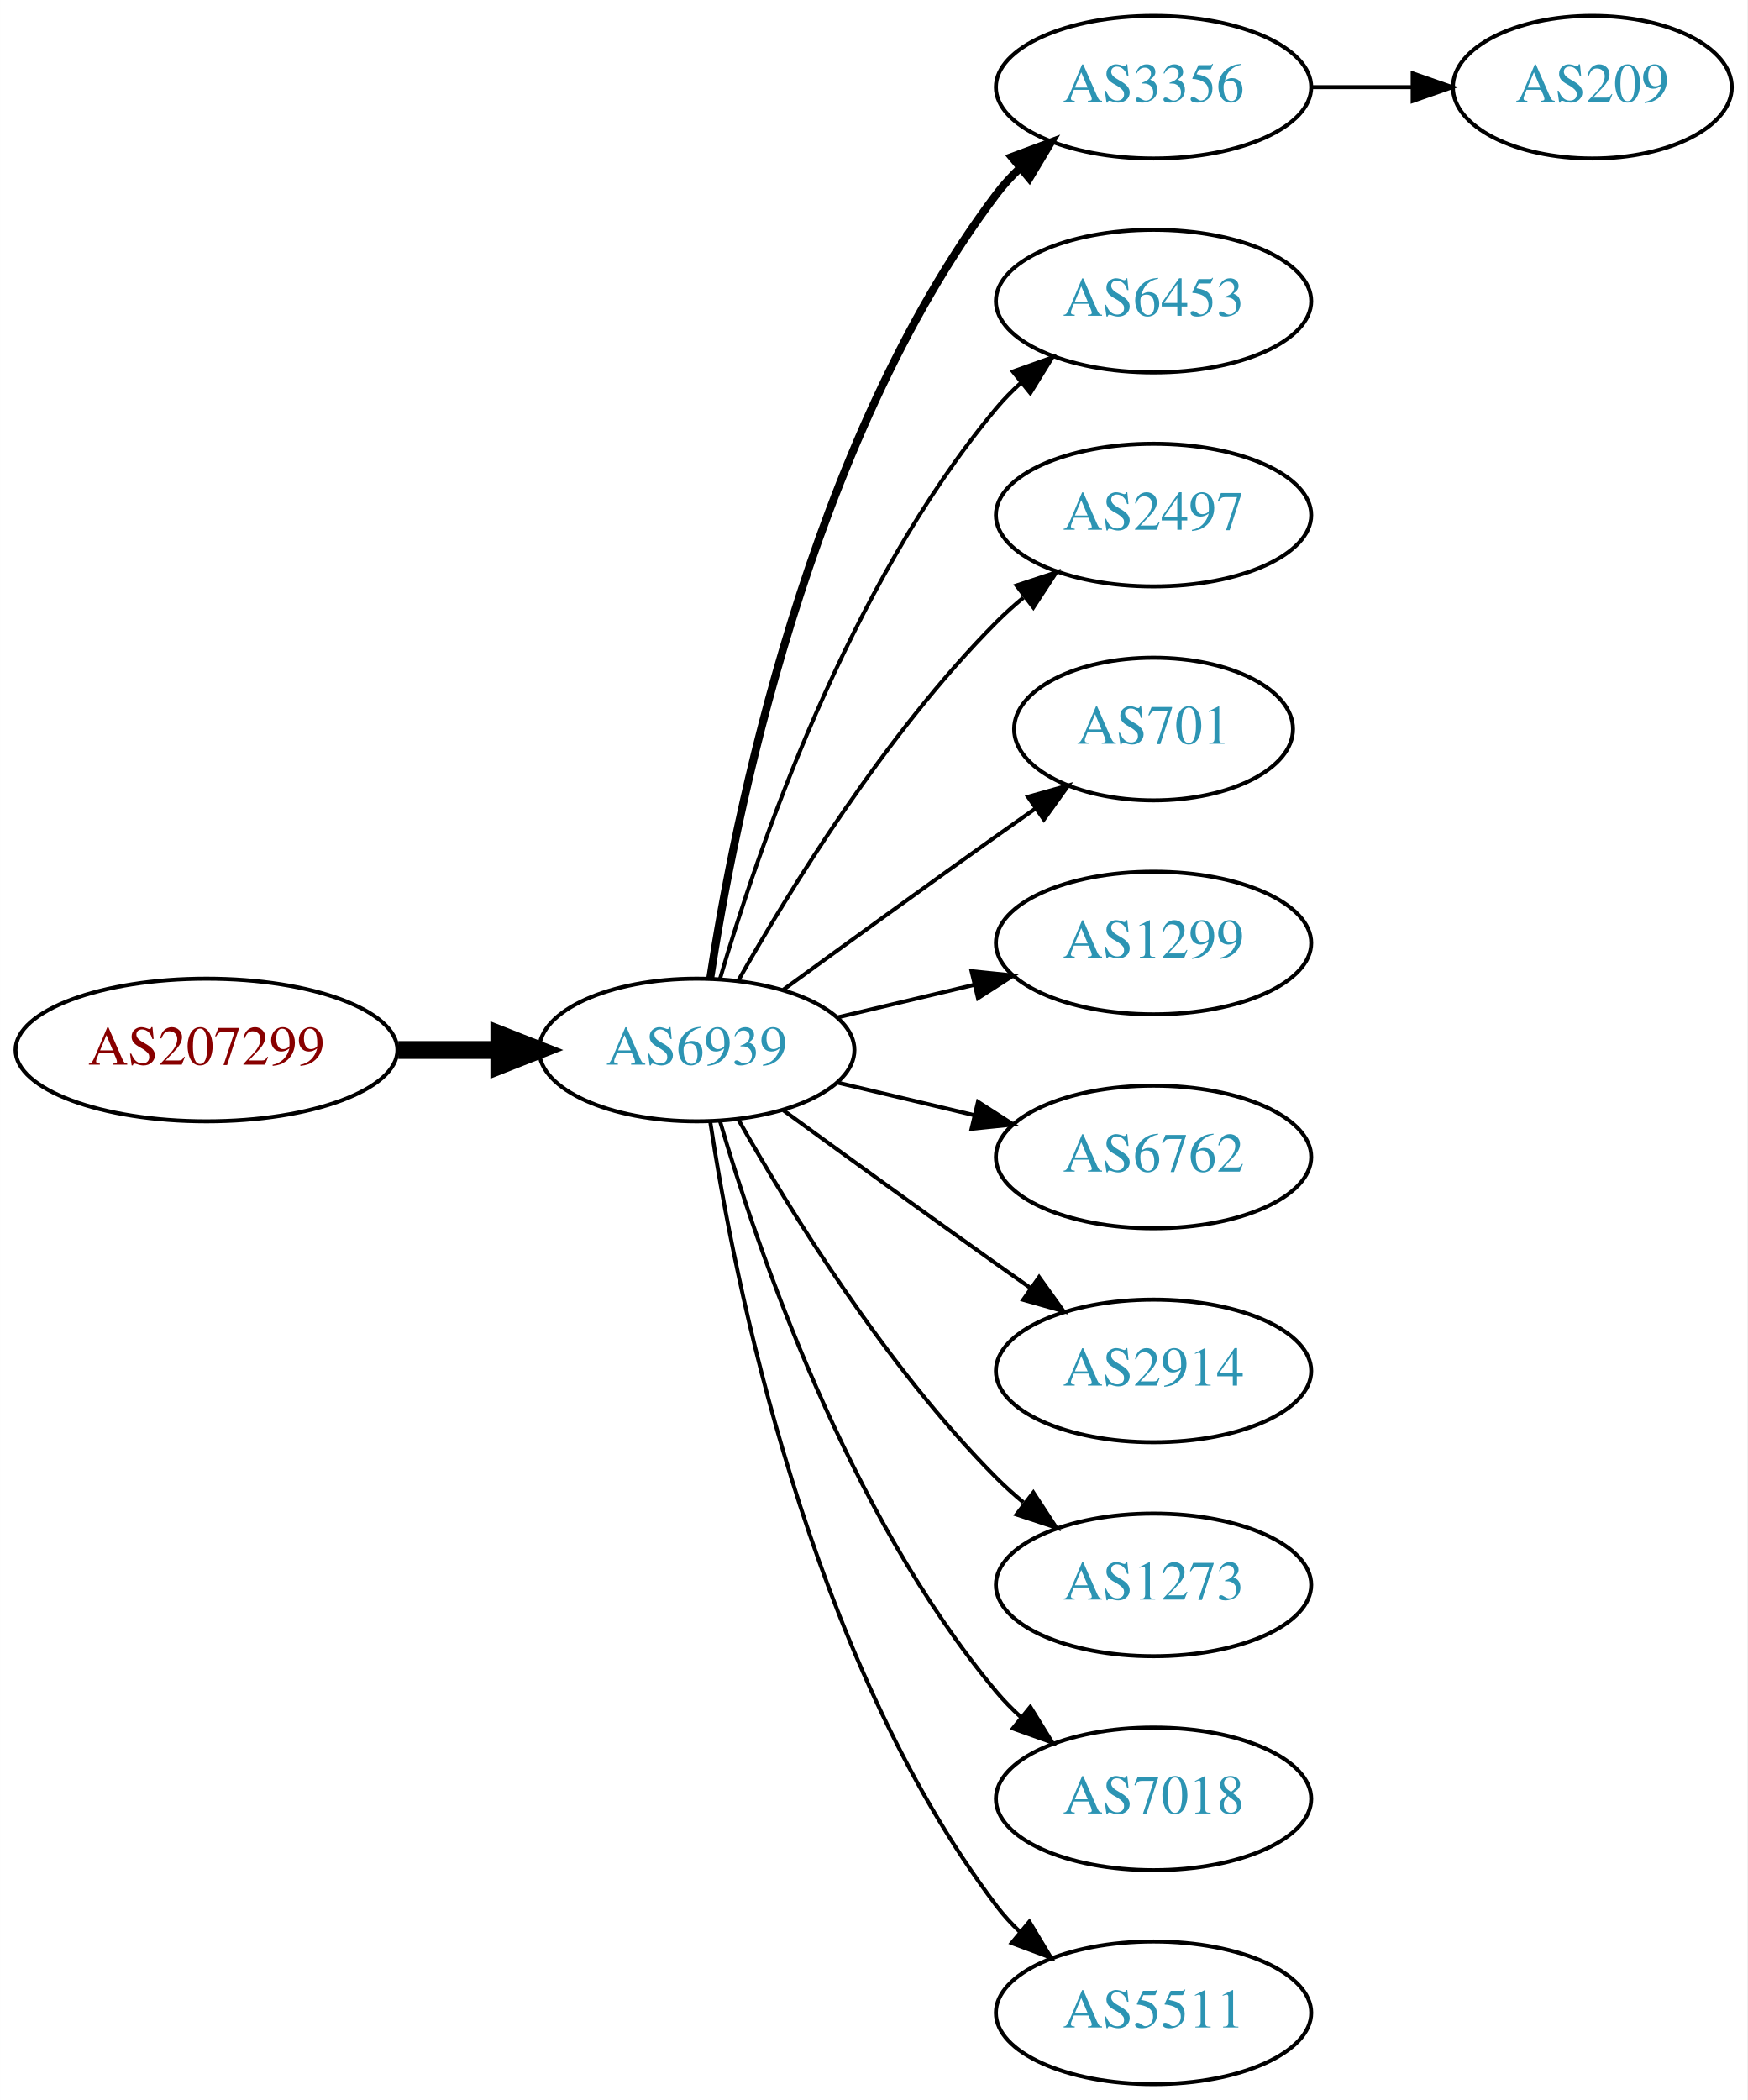
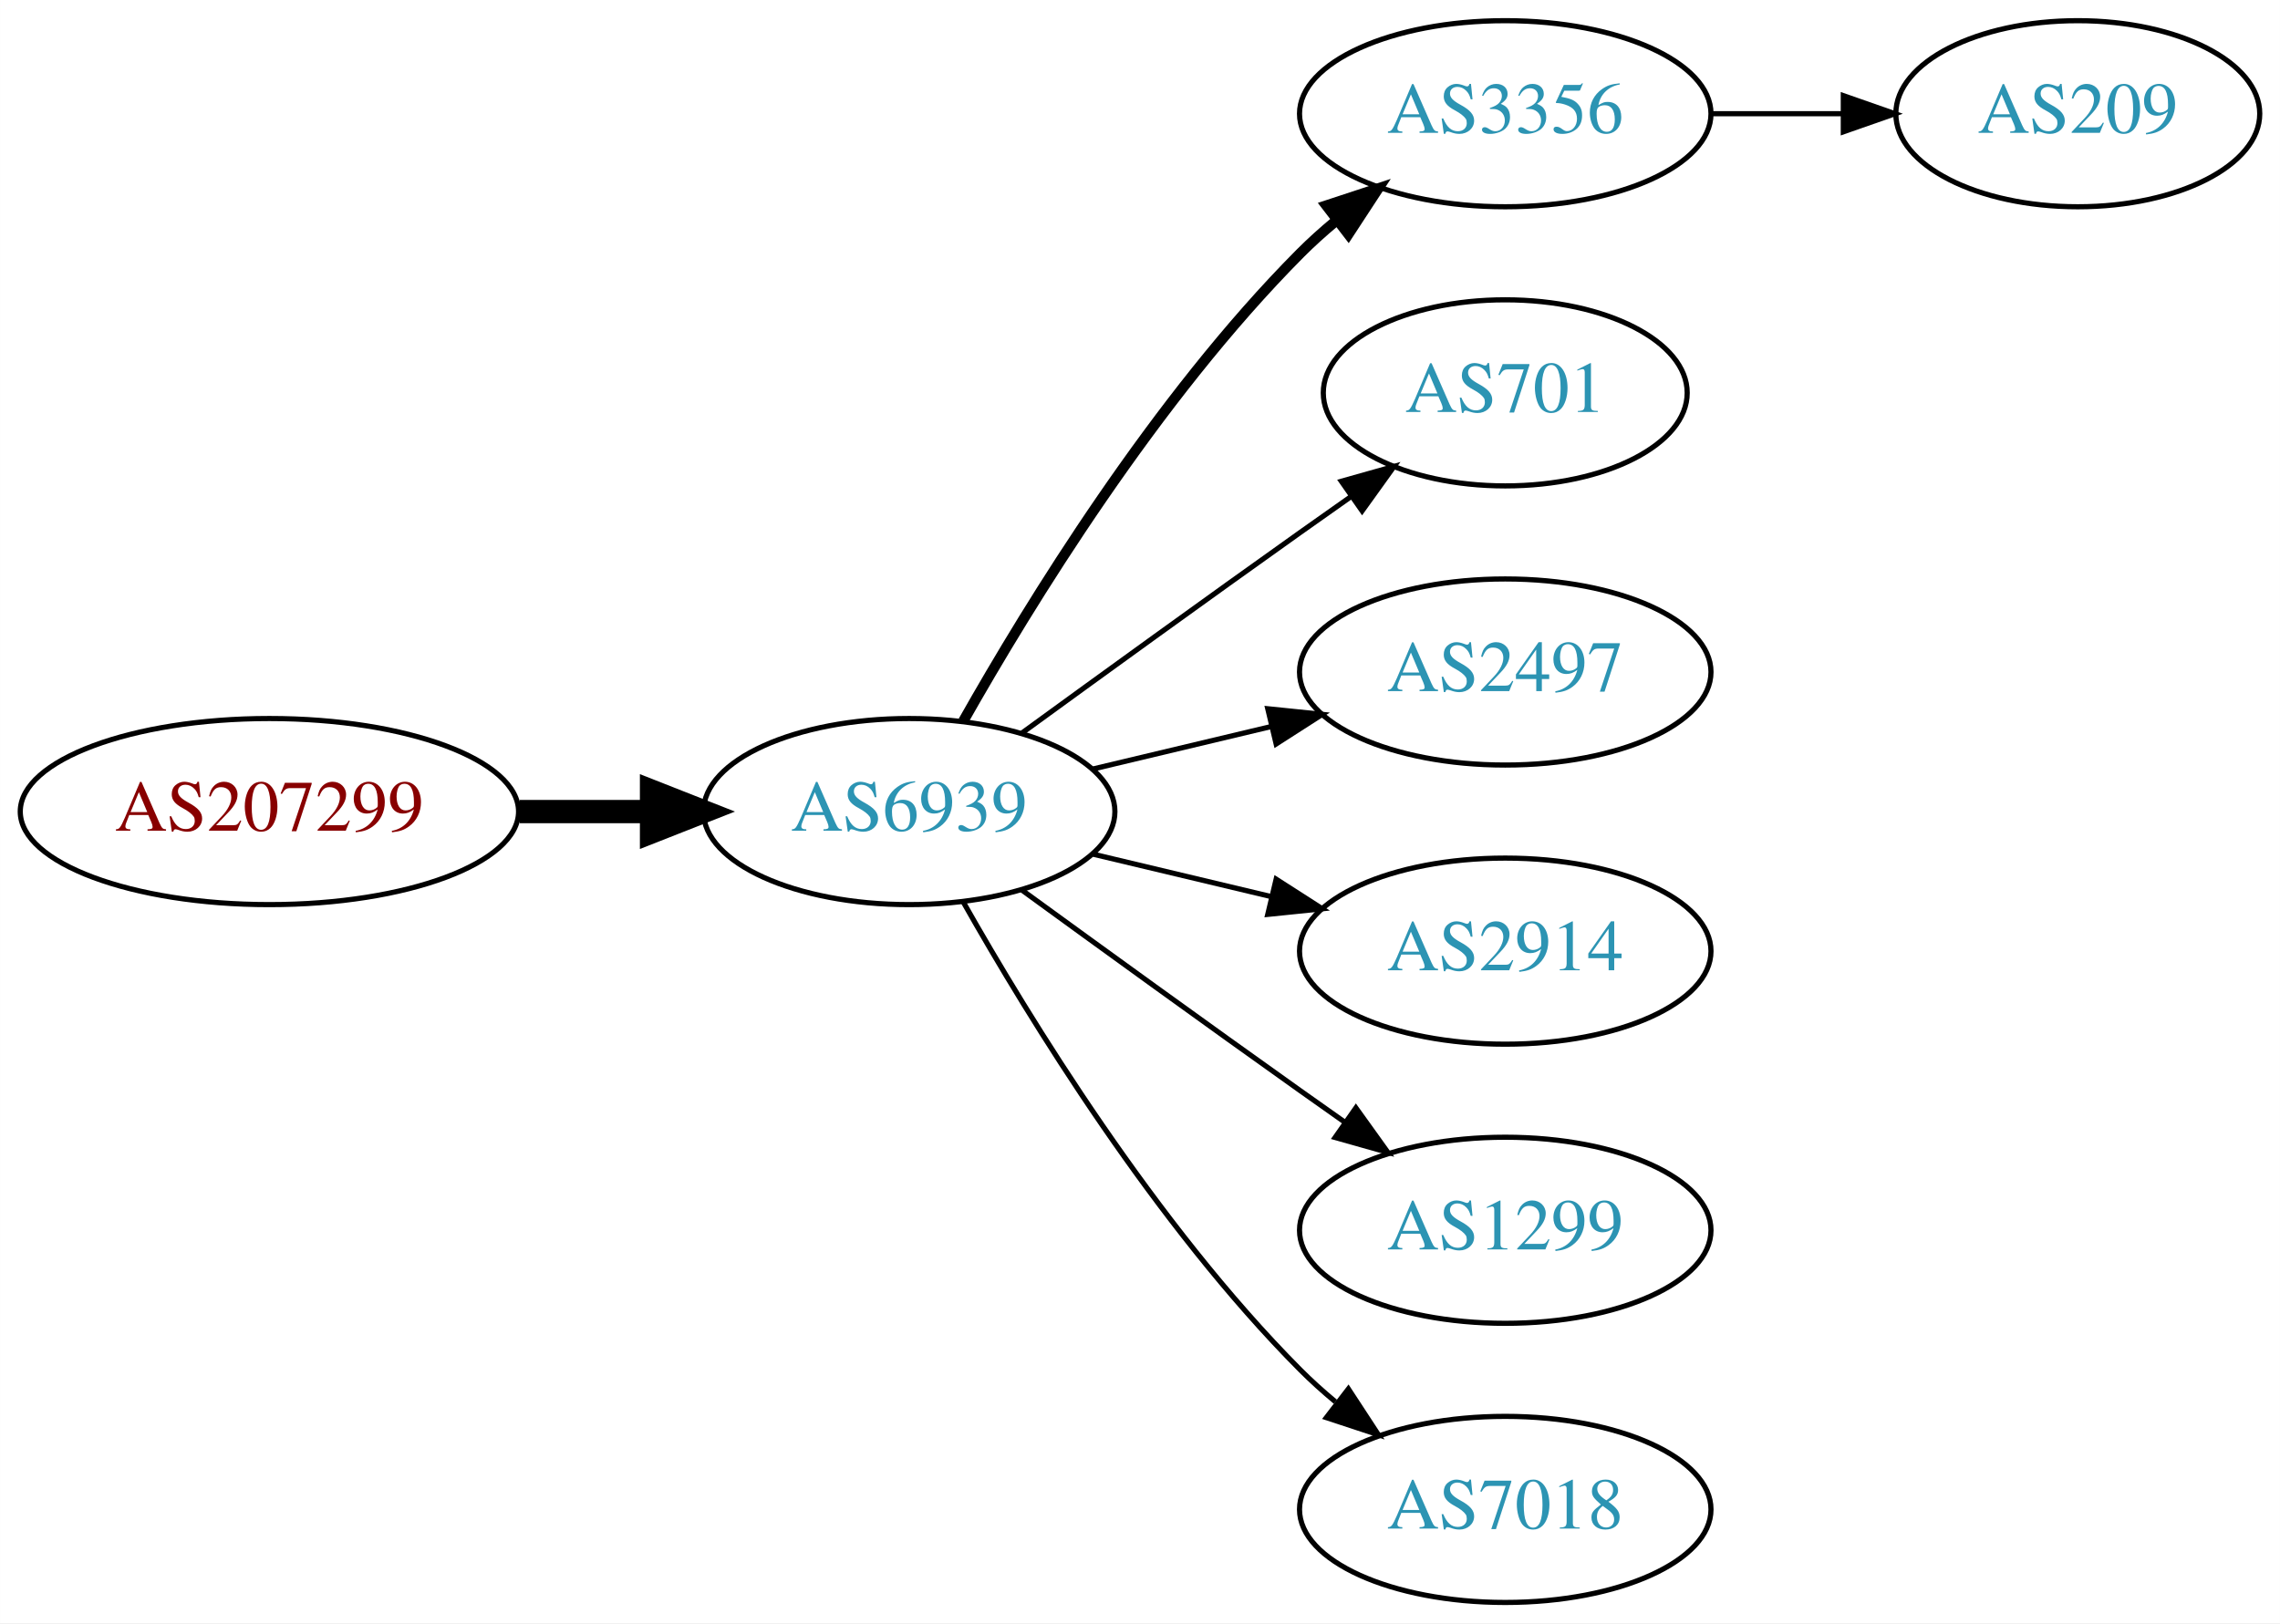
- <svg xmlns="http://www.w3.org/2000/svg" xmlns:xlink="http://www.w3.org/1999/xlink" width="441pt" height="530pt" viewBox="0.00 0.00 440.97 530.00">
-   <g id="graph0" class="graph" transform="scale(1 1) rotate(0) translate(4 526)">
-     <polygon fill="white" stroke="none" points="-4,4 -4,-526 436.971,-526 436.971,4 -4,4" />
+ <svg xmlns="http://www.w3.org/2000/svg" xmlns:xlink="http://www.w3.org/1999/xlink" width="441pt" height="314pt" viewBox="0.00 0.00 440.97 314.00">
+   <g id="graph0" class="graph" transform="scale(1 1) rotate(0) translate(4 310)">
+     <polygon fill="white" stroke="none" points="-4,4 -4,-310 436.971,-310 436.971,4 -4,4" />
    <g id="node1" class="node">
      <g id="a_node1">
        <a xlink:href="/asn/207299" xlink:title="AS207299 ~ Michael Petoe [AT]">
-           <ellipse fill="#ffffff" stroke="black" cx="48.096" cy="-261" rx="48.192" ry="18" />
-           <text text-anchor="middle" x="48.096" y="-257.3" font-family="Times,serif" font-size="14.00" fill="#880000">AS207299</text>
+           <ellipse fill="#ffffff" stroke="black" cx="48.096" cy="-153" rx="48.192" ry="18" />
+           <text text-anchor="middle" x="48.096" y="-149.3" font-family="Times,serif" font-size="14.00" fill="#880000">AS207299</text>
        </a>
      </g>
    </g>
    <g id="node2" class="node">
      <g id="a_node2">
        <a xlink:href="/asn/6939" xlink:title="AS6939 ~ Hurricane Electric LLC [US]">
-           <ellipse fill="#ffffff" stroke="black" cx="171.838" cy="-261" rx="39.794" ry="18" />
-           <text text-anchor="middle" x="171.838" y="-257.3" font-family="Times,serif" font-size="14.00" fill="#2c94b3">AS6939</text>
+           <ellipse fill="#ffffff" stroke="black" cx="171.838" cy="-153" rx="39.794" ry="18" />
+           <text text-anchor="middle" x="171.838" y="-149.3" font-family="Times,serif" font-size="14.00" fill="#2c94b3">AS6939</text>
        </a>
      </g>
    </g>
    <g id="edge1" class="edge">
-       <path fill="none" stroke="black" stroke-width="4.5" d="M96.513,-261C104.867,-261 113.577,-261 121.969,-261" />
-       <polygon fill="black" stroke="black" stroke-width="4.5" points="122.004,-264.938 132.004,-261 122.004,-257.063 122.004,-264.938" />
+       <path fill="none" stroke="black" stroke-width="4.5" d="M96.513,-153C104.867,-153 113.577,-153 121.969,-153" />
+       <polygon fill="black" stroke="black" stroke-width="4.5" points="122.004,-156.938 132.004,-153 122.004,-149.063 122.004,-156.938" />
    </g>
    <g id="node3" class="node">
      <g id="a_node3">
        <a xlink:href="/asn/3356" xlink:title="AS3356 ~ Level 3 Parent, LLC [US]">
-           <ellipse fill="#ffffff" stroke="black" cx="287.131" cy="-504" rx="39.794" ry="18" />
-           <text text-anchor="middle" x="287.131" y="-500.3" font-family="Times,serif" font-size="14.00" fill="#2c94b3">AS3356</text>
+           <ellipse fill="#ffffff" stroke="black" cx="287.131" cy="-288" rx="39.794" ry="18" />
+           <text text-anchor="middle" x="287.131" y="-284.3" font-family="Times,serif" font-size="14.00" fill="#2c94b3">AS3356</text>
        </a>
      </g>
    </g>
    <g id="edge2" class="edge">
-       <path fill="none" stroke="black" stroke-width="2" d="M175.215,-278.986C181.188,-318.422 199.899,-413.995 247.484,-477 249.242,-479.327 251.258,-481.529 253.428,-483.596" />
-       <polygon fill="black" stroke="black" stroke-width="2" points="251.313,-486.389 261.241,-490.088 255.787,-481.005 251.313,-486.389" />
+       <path fill="none" stroke="black" stroke-width="2" d="M182.298,-170.49C195.08,-193.096 219.512,-232.886 247.484,-261 249.595,-263.121 251.891,-265.188 254.277,-267.171" />
+       <polygon fill="black" stroke="black" stroke-width="2" points="252.529,-270.242 262.592,-273.556 256.792,-264.69 252.529,-270.242" />
    </g>
    <g id="node4" class="node">
      <g id="a_node4">
-         <a xlink:href="/asn/6453" xlink:title="AS6453 ~ TATA COMMUNICATIONS (AMERICA) INC [US]">
-           <ellipse fill="#ffffff" stroke="black" cx="287.131" cy="-450" rx="39.794" ry="18" />
-           <text text-anchor="middle" x="287.131" y="-446.3" font-family="Times,serif" font-size="14.00" fill="#2c94b3">AS6453</text>
+         <a xlink:href="/asn/701" xlink:title="AS701 ~ UUNET [US]">
+           <ellipse fill="#ffffff" stroke="black" cx="287.131" cy="-234" rx="35.194" ry="18" />
+           <text text-anchor="middle" x="287.131" y="-230.3" font-family="Times,serif" font-size="14.00" fill="#2c94b3">AS701</text>
        </a>
      </g>
    </g>
    <g id="edge3" class="edge">
-       <path fill="none" stroke="black" d="M177.712,-279.002C187.026,-310.844 209.843,-377.981 247.484,-423 249.355,-425.237 251.453,-427.374 253.679,-429.396" />
-       <polygon fill="black" stroke="black" points="251.623,-432.234 261.598,-435.804 256.026,-426.793 251.623,-432.234" />
+       <path fill="none" stroke="black" d="M193.686,-168.222C208.62,-179.091 229.234,-194.025 247.484,-207 250.695,-209.282 254.064,-211.661 257.418,-214.018" />
+       <polygon fill="black" stroke="black" points="255.43,-216.899 265.629,-219.77 259.447,-211.166 255.43,-216.899" />
    </g>
    <g id="node5" class="node">
      <g id="a_node5">
        <a xlink:href="/asn/2497" xlink:title="AS2497 ~ Internet Initiative Japan Inc. [JP]">
-           <ellipse fill="#ffffff" stroke="black" cx="287.131" cy="-396" rx="39.794" ry="18" />
-           <text text-anchor="middle" x="287.131" y="-392.3" font-family="Times,serif" font-size="14.00" fill="#2c94b3">AS2497</text>
+           <ellipse fill="#ffffff" stroke="black" cx="287.131" cy="-180" rx="39.794" ry="18" />
+           <text text-anchor="middle" x="287.131" y="-176.3" font-family="Times,serif" font-size="14.00" fill="#2c94b3">AS2497</text>
        </a>
      </g>
    </g>
    <g id="edge4" class="edge">
-       <path fill="none" stroke="black" d="M182.298,-278.49C195.08,-301.096 219.512,-340.886 247.484,-369 249.595,-371.121 251.891,-373.188 254.277,-375.171" />
-       <polygon fill="black" stroke="black" points="252.529,-378.242 262.592,-381.556 256.792,-372.69 252.529,-378.242" />
+       <path fill="none" stroke="black" d="M207.445,-161.248C218.316,-163.838 230.471,-166.735 241.913,-169.462" />
+       <polygon fill="black" stroke="black" points="241.197,-172.889 251.736,-171.803 242.819,-166.08 241.197,-172.889" />
    </g>
    <g id="node6" class="node">
      <g id="a_node6">
-         <a xlink:href="/asn/701" xlink:title="AS701 ~ UUNET [US]">
-           <ellipse fill="#ffffff" stroke="black" cx="287.131" cy="-342" rx="35.194" ry="18" />
-           <text text-anchor="middle" x="287.131" y="-338.3" font-family="Times,serif" font-size="14.00" fill="#2c94b3">AS701</text>
+         <a xlink:href="/asn/2914" xlink:title="AS2914 ~ NTT America, Inc. [US]">
+           <ellipse fill="#ffffff" stroke="black" cx="287.131" cy="-126" rx="39.794" ry="18" />
+           <text text-anchor="middle" x="287.131" y="-122.3" font-family="Times,serif" font-size="14.00" fill="#2c94b3">AS2914</text>
        </a>
      </g>
    </g>
    <g id="edge5" class="edge">
-       <path fill="none" stroke="black" d="M193.686,-276.222C208.62,-287.091 229.234,-302.025 247.484,-315 250.695,-317.282 254.064,-319.661 257.418,-322.018" />
-       <polygon fill="black" stroke="black" points="255.43,-324.899 265.629,-327.77 259.447,-319.166 255.43,-324.899" />
+       <path fill="none" stroke="black" d="M207.445,-144.752C218.316,-142.162 230.471,-139.265 241.913,-136.538" />
+       <polygon fill="black" stroke="black" points="242.819,-139.92 251.736,-134.197 241.197,-133.111 242.819,-139.92" />
    </g>
    <g id="node7" class="node">
      <g id="a_node7">
        <a xlink:href="/asn/1299" xlink:title="AS1299 ~ Telia Carrier [EU]">
-           <ellipse fill="#ffffff" stroke="black" cx="287.131" cy="-288" rx="39.794" ry="18" />
-           <text text-anchor="middle" x="287.131" y="-284.3" font-family="Times,serif" font-size="14.00" fill="#2c94b3">AS1299</text>
+           <ellipse fill="#ffffff" stroke="black" cx="287.131" cy="-72" rx="39.794" ry="18" />
+           <text text-anchor="middle" x="287.131" y="-68.3" font-family="Times,serif" font-size="14.00" fill="#2c94b3">AS1299</text>
        </a>
      </g>
    </g>
    <g id="edge6" class="edge">
-       <path fill="none" stroke="black" d="M207.445,-269.248C218.316,-271.838 230.471,-274.735 241.913,-277.462" />
-       <polygon fill="black" stroke="black" points="241.197,-280.889 251.736,-279.803 242.819,-274.08 241.197,-280.889" />
+       <path fill="none" stroke="black" d="M193.686,-137.778C208.62,-126.909 229.234,-111.975 247.484,-99 250.305,-96.995 253.248,-94.915 256.196,-92.841" />
+       <polygon fill="black" stroke="black" points="258.242,-95.681 264.421,-87.074 254.223,-89.95 258.242,-95.681" />
    </g>
    <g id="node8" class="node">
      <g id="a_node8">
-         <a xlink:href="/asn/6762" xlink:title="AS6762 ~ TELECOM ITALIA SPARKLE S.p.A. [IT]">
-           <ellipse fill="#ffffff" stroke="black" cx="287.131" cy="-234" rx="39.794" ry="18" />
-           <text text-anchor="middle" x="287.131" y="-230.3" font-family="Times,serif" font-size="14.00" fill="#2c94b3">AS6762</text>
+         <a xlink:href="/asn/7018" xlink:title="AS7018 ~ AT&amp;T Services, Inc. [US]">
+           <ellipse fill="#ffffff" stroke="black" cx="287.131" cy="-18" rx="39.794" ry="18" />
+           <text text-anchor="middle" x="287.131" y="-14.3" font-family="Times,serif" font-size="14.00" fill="#2c94b3">AS7018</text>
        </a>
      </g>
    </g>
    <g id="edge7" class="edge">
-       <path fill="none" stroke="black" d="M207.445,-252.752C218.316,-250.162 230.471,-247.265 241.913,-244.538" />
-       <polygon fill="black" stroke="black" points="242.819,-247.92 251.736,-242.197 241.197,-241.111 242.819,-247.92" />
+       <path fill="none" stroke="black" d="M182.298,-135.51C195.08,-112.904 219.512,-73.114 247.484,-45 249.595,-42.879 251.891,-40.812 254.277,-38.829" />
+       <polygon fill="black" stroke="black" points="256.792,-41.31 262.592,-32.444 252.529,-35.758 256.792,-41.31" />
    </g>
    <g id="node9" class="node">
      <g id="a_node9">
-         <a xlink:href="/asn/2914" xlink:title="AS2914 ~ NTT America, Inc. [US]">
-           <ellipse fill="#ffffff" stroke="black" cx="287.131" cy="-180" rx="39.794" ry="18" />
-           <text text-anchor="middle" x="287.131" y="-176.3" font-family="Times,serif" font-size="14.00" fill="#2c94b3">AS2914</text>
+         <a xlink:href="/asn/209" xlink:title="AS209 ~ CenturyLink Communications, LLC [US]">
+           <ellipse fill="#ffffff" stroke="black" cx="397.874" cy="-288" rx="35.194" ry="18" />
+           <text text-anchor="middle" x="397.874" y="-284.3" font-family="Times,serif" font-size="14.00" fill="#2c94b3">AS209</text>
        </a>
      </g>
    </g>
    <g id="edge8" class="edge">
-       <path fill="none" stroke="black" d="M193.686,-245.778C208.62,-234.909 229.234,-219.975 247.484,-207 250.305,-204.995 253.248,-202.915 256.196,-200.841" />
-       <polygon fill="black" stroke="black" points="258.242,-203.681 264.421,-195.074 254.223,-197.95 258.242,-203.681" />
-     </g>
-     <g id="node10" class="node">
-       <g id="a_node10">
-         <a xlink:href="/asn/1273" xlink:title="AS1273 ~ Vodafone Group PLC [EU]">
-           <ellipse fill="#ffffff" stroke="black" cx="287.131" cy="-126" rx="39.794" ry="18" />
-           <text text-anchor="middle" x="287.131" y="-122.3" font-family="Times,serif" font-size="14.00" fill="#2c94b3">AS1273</text>
-         </a>
-       </g>
-     </g>
-     <g id="edge9" class="edge">
-       <path fill="none" stroke="black" d="M182.298,-243.51C195.08,-220.904 219.512,-181.114 247.484,-153 249.595,-150.879 251.891,-148.812 254.277,-146.829" />
-       <polygon fill="black" stroke="black" points="256.792,-149.31 262.592,-140.444 252.529,-143.758 256.792,-149.31" />
-     </g>
-     <g id="node11" class="node">
-       <g id="a_node11">
-         <a xlink:href="/asn/7018" xlink:title="AS7018 ~ AT&amp;T Services, Inc. [US]">
-           <ellipse fill="#ffffff" stroke="black" cx="287.131" cy="-72" rx="39.794" ry="18" />
-           <text text-anchor="middle" x="287.131" y="-68.3" font-family="Times,serif" font-size="14.00" fill="#2c94b3">AS7018</text>
-         </a>
-       </g>
-     </g>
-     <g id="edge10" class="edge">
-       <path fill="none" stroke="black" d="M177.712,-242.998C187.026,-211.156 209.843,-144.019 247.484,-99 249.355,-96.763 251.453,-94.626 253.679,-92.604" />
-       <polygon fill="black" stroke="black" points="256.026,-95.207 261.598,-86.196 251.623,-89.766 256.026,-95.207" />
-     </g>
-     <g id="node12" class="node">
-       <g id="a_node12">
-         <a xlink:href="/asn/5511" xlink:title="AS5511 ~ Orange S.A. [FR]">
-           <ellipse fill="#ffffff" stroke="black" cx="287.131" cy="-18" rx="39.794" ry="18" />
-           <text text-anchor="middle" x="287.131" y="-14.3" font-family="Times,serif" font-size="14.00" fill="#2c94b3">AS5511</text>
-         </a>
-       </g>
-     </g>
-     <g id="edge11" class="edge">
-       <path fill="none" stroke="black" d="M175.215,-243.014C181.188,-203.578 199.899,-108.005 247.484,-45 249.242,-42.673 251.258,-40.471 253.428,-38.404" />
-       <polygon fill="black" stroke="black" points="255.787,-40.995 261.241,-31.912 251.313,-35.611 255.787,-40.995" />
-     </g>
-     <g id="node13" class="node">
-       <g id="a_node13">
-         <a xlink:href="/asn/209" xlink:title="AS209 ~ CenturyLink Communications, LLC [US]">
-           <ellipse fill="#ffffff" stroke="black" cx="397.874" cy="-504" rx="35.194" ry="18" />
-           <text text-anchor="middle" x="397.874" y="-500.3" font-family="Times,serif" font-size="14.00" fill="#2c94b3">AS209</text>
-         </a>
-       </g>
-     </g>
-     <g id="edge12" class="edge">
-       <path fill="none" stroke="black" d="M327.083,-504C335.315,-504 344.061,-504 352.477,-504" />
-       <polygon fill="black" stroke="black" points="352.522,-507.5 362.522,-504 352.522,-500.5 352.522,-507.5" />
+       <path fill="none" stroke="black" d="M327.083,-288C335.315,-288 344.061,-288 352.477,-288" />
+       <polygon fill="black" stroke="black" points="352.522,-291.5 362.522,-288 352.522,-284.5 352.522,-291.5" />
    </g>
  </g>
</svg>
